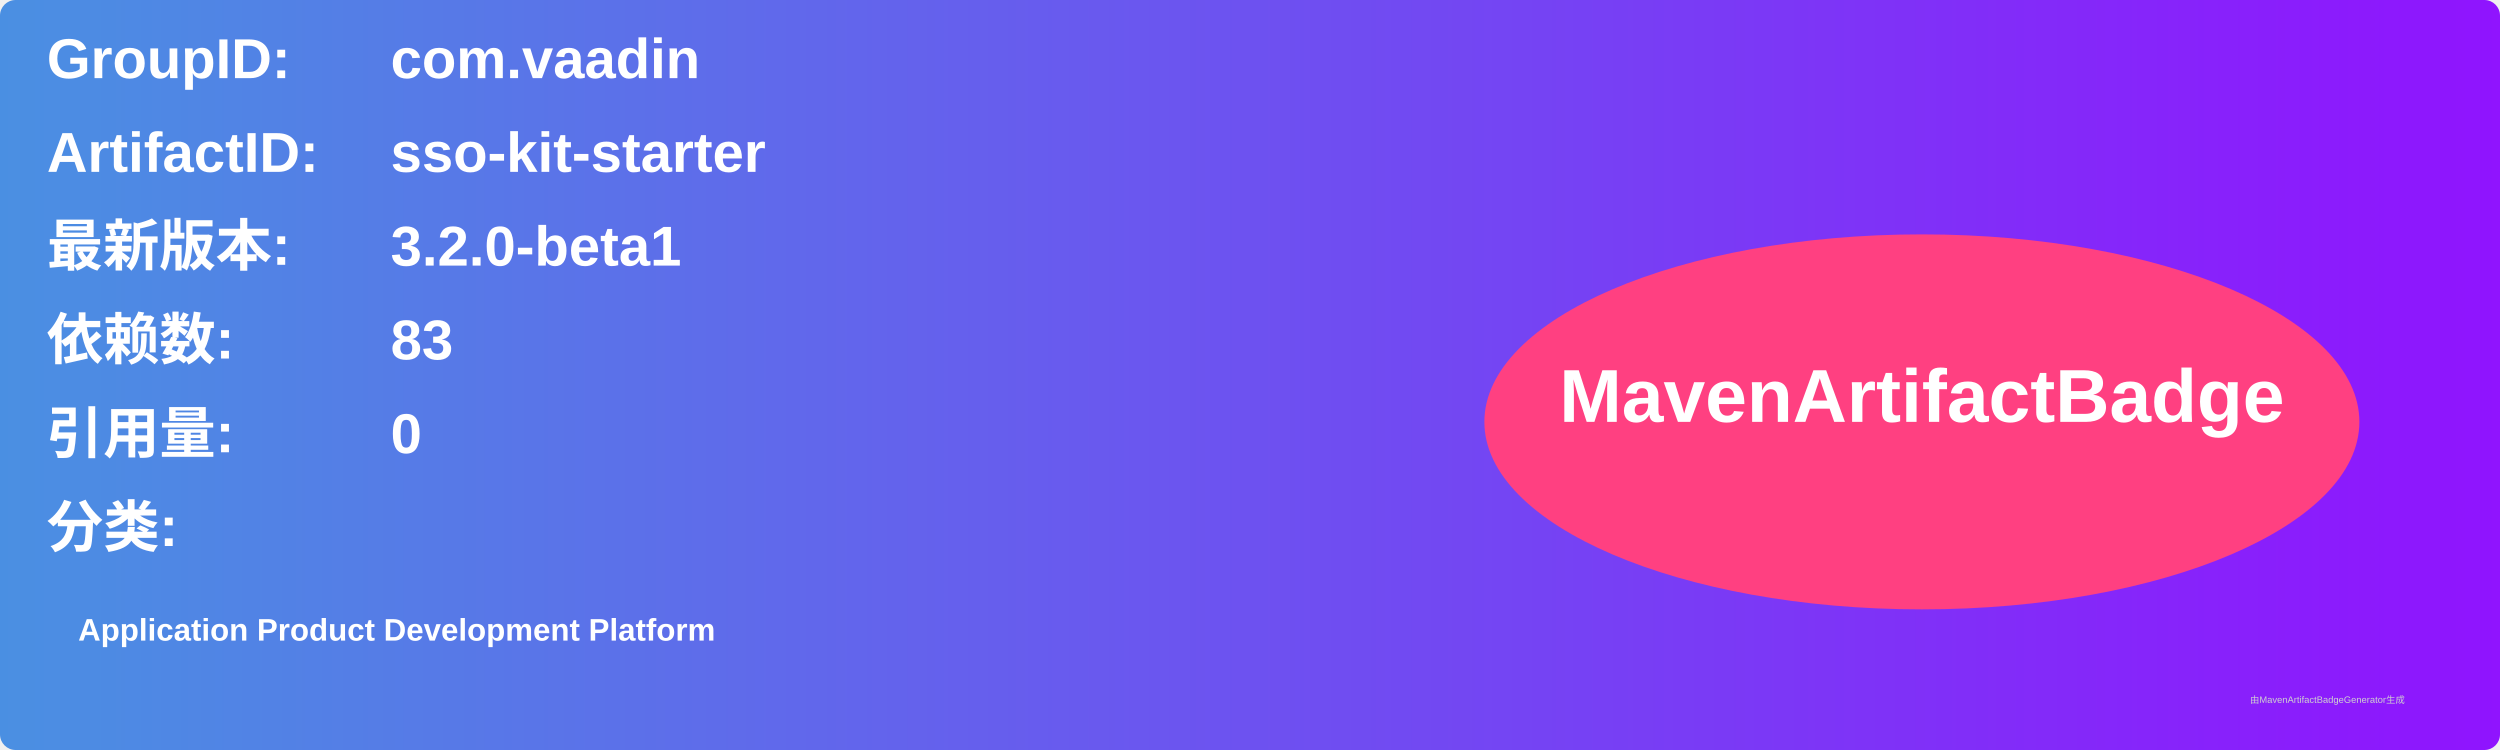
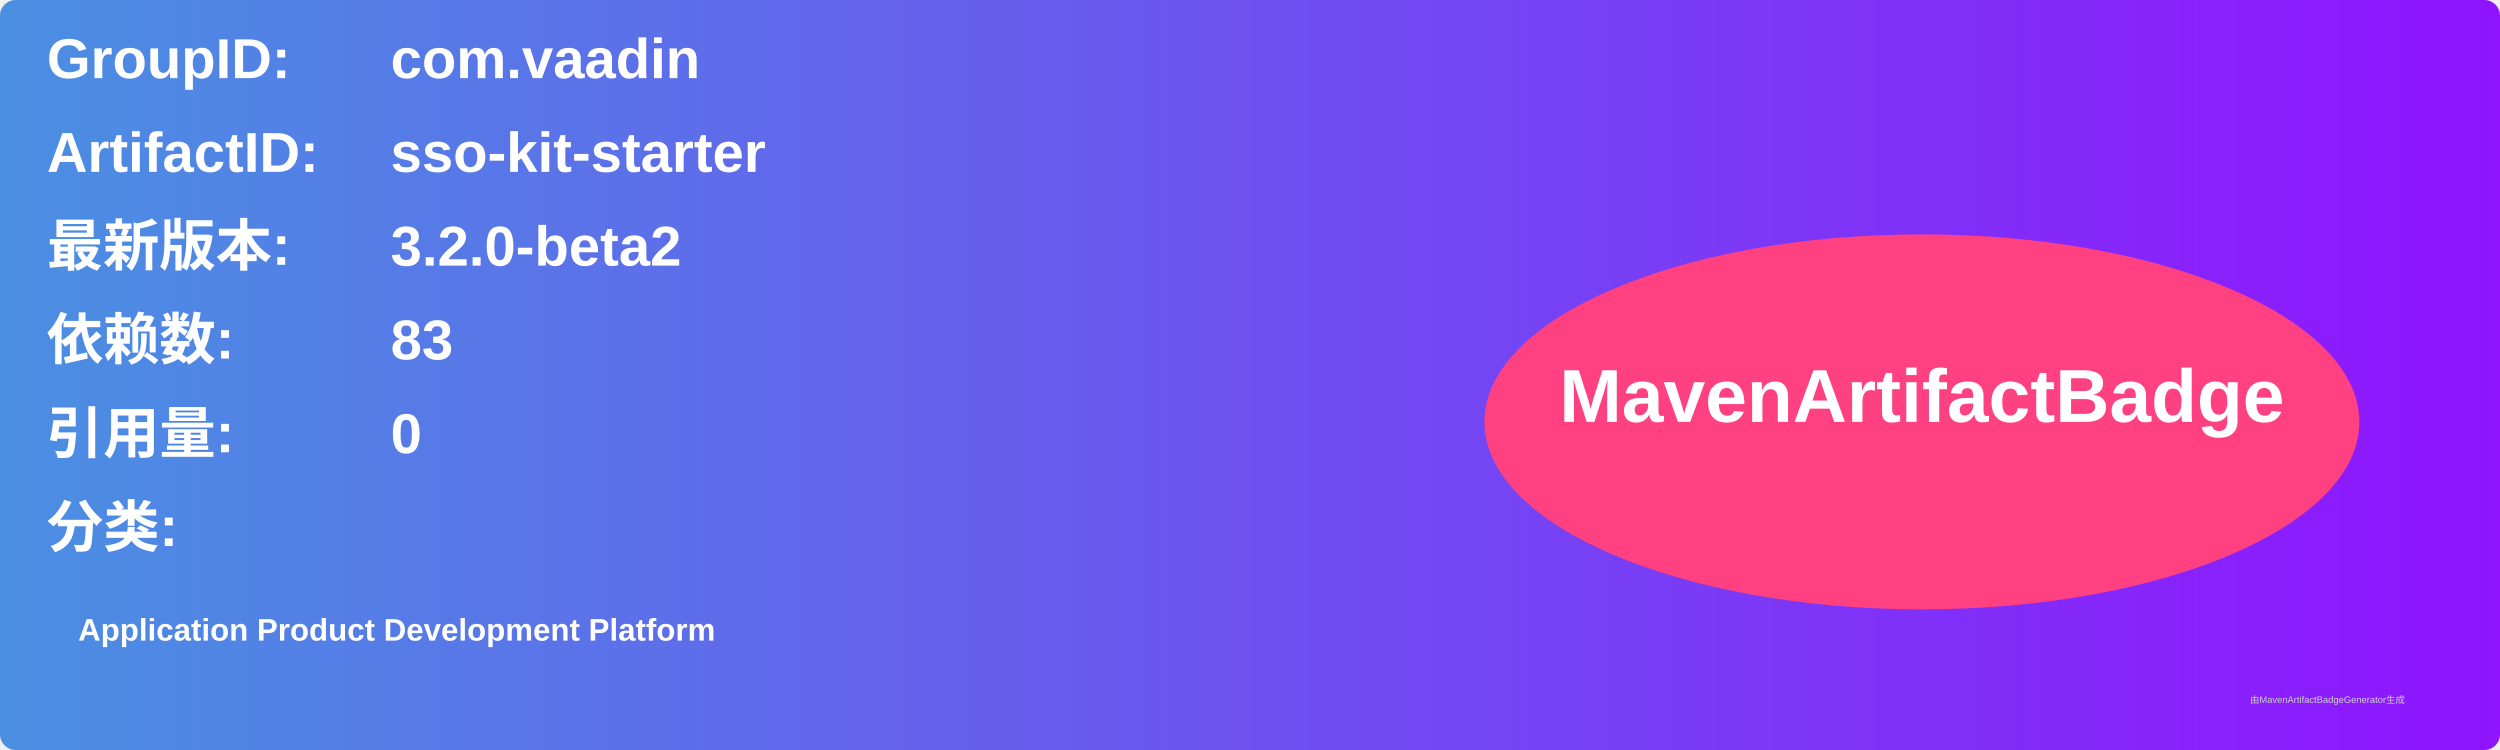
<svg xmlns="http://www.w3.org/2000/svg" width="800" height="240" viewBox="0 0 800 240">
  <linearGradient id="grad" x1="0%" y1="0%" x2="100%" y2="0%">
    <stop offset="0%" stop-color="#4a90e2" />
    <stop offset="100%" stop-color="#9013fe" />
  </linearGradient>
  <rect width="100%" height="100%" rx="5" ry="5" fill="url(#grad)" />
  <g transform="translate(15, 15)">
    <text x="0" y="10" font-family="Arial" font-size="18" fill="white" font-weight="bold" width="260">GroupID:</text>
    <text x="110" y="10" font-family="Arial" font-size="18" fill="white" font-weight="bold" width="460">com.vaadin</text>
    <text x="0" y="40" font-family="Arial" font-size="18" fill="white" font-weight="bold" width="260">ArtifactID:</text>
    <text x="110" y="40" font-family="Arial" font-size="18" fill="white" font-weight="bold" width="460">sso-kit-starter</text>
    <text x="0" y="70" font-family="Arial" font-size="18" fill="white" font-weight="bold">最新版本:</text>
    <text x="110" y="70" font-family="Arial" font-size="18" fill="white" font-weight="bold">
-       <tspan font-weight="bold">3.2.0-beta1</tspan>
+       <tspan font-weight="bold">3.2.0-beta2</tspan>
    </text>
    <text x="0" y="100" font-family="Arial" font-size="18" fill="white" font-weight="bold">依赖数: </text>
    <text x="110" y="100" font-family="Arial" font-size="18" fill="white">
      <tspan font-weight="bold">83</tspan>
    </text>
    <text x="0" y="130" font-family="Arial" font-size="18" fill="white" font-weight="bold">引用量: </text>
    <text x="110" y="130" font-family="Arial" font-size="18" fill="white">
      <tspan font-weight="bold">0</tspan>
    </text>
    <text x="0" y="160" font-family="Arial" font-size="18" fill="white" font-weight="bold">分类:</text>
    <text x="10" y="190" font-family="Arial" font-size="10" fill="white">
      <tspan font-weight="bold">Application Product Development Platform</tspan>
    </text>
    <ellipse cx="600" cy="120" rx="140" ry="60" fill="#ff4081" />
    <text x="600" y="120" text-anchor="middle" font-family="Arial" font-size="24" fill="white" font-weight="bold">MavenArtifactBadge</text>
  </g>
  <text x="720" y="225" font-family="Arial" font-size="3" fill="#d0d0d0">由MavenArtifactBadgeGenerator生成</text>
</svg>
